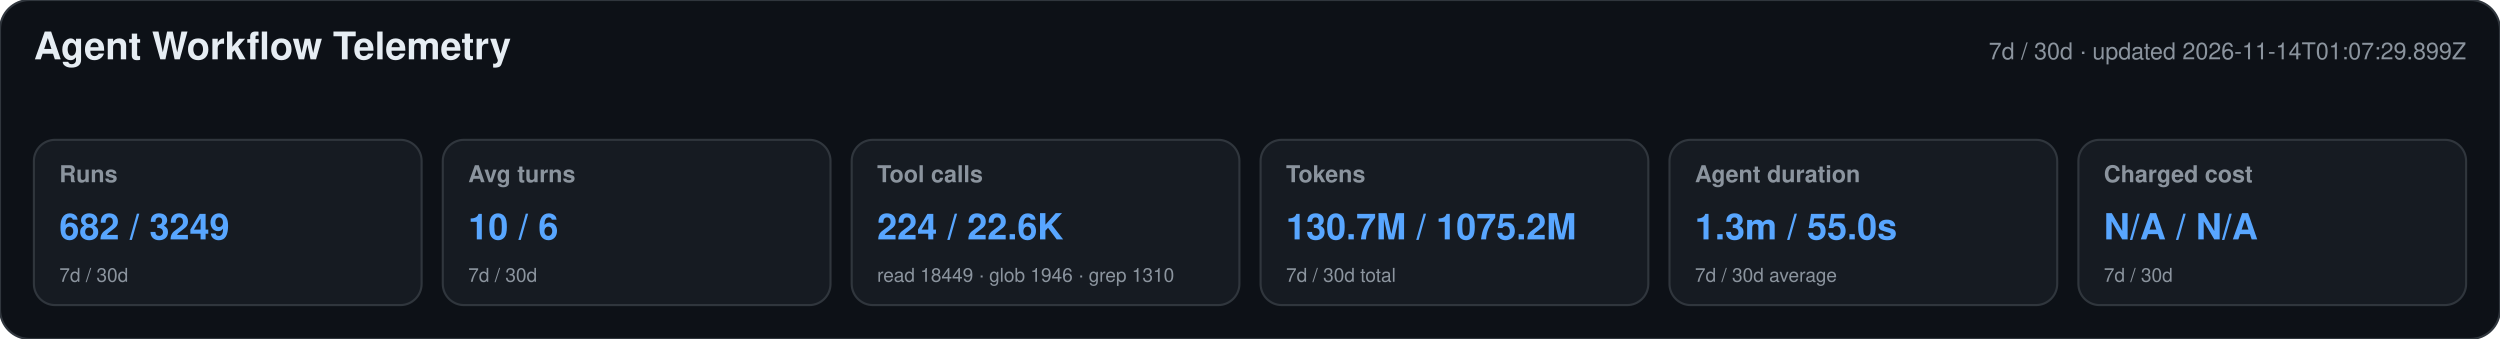
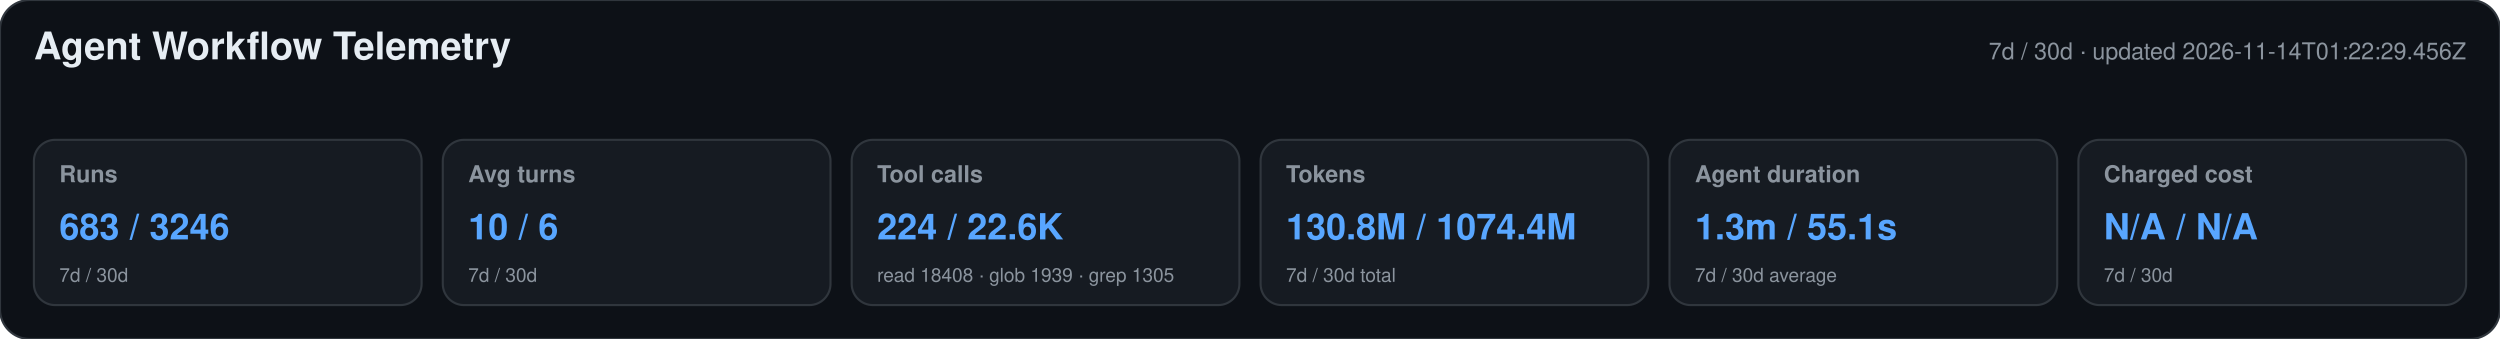
<svg xmlns="http://www.w3.org/2000/svg" width="1180" height="160" viewBox="0 0 1180 160" role="img" aria-labelledby="title desc">
  <style>text{font-family:-apple-system,BlinkMacSystemFont,"Segoe UI",Helvetica,Arial,sans-serif}.heading{font-size:18px;font-weight:650;fill:#e6edf3}.meta,.label,.secondary{fill:#8b949e}.meta,.label{font-size:11px}.label{font-weight:600}.primary{font-size:17px;font-weight:700;fill:#58a6ff}.secondary{font-size:9px}</style>
  <rect width="1180" height="160" rx="14" fill="#0d1117" stroke="#30363d" />
  <text x="16" y="28" class="heading">Agent Workflow Telemetry</text>
-   <text x="1164" y="28" text-anchor="end" class="meta">7d / 30d · updated 2026-11-14T01:07:29.899Z</text>
+   <text x="1164" y="28" text-anchor="end" class="meta">7d / 30d · updated 2026-11-14T01:22:29.456Z</text>
  <g>
    <rect x="16" y="66" width="183" height="78" rx="10" fill="#161b22" stroke="#30363d" />
    <text x="28" y="86" class="label">Runs</text>
-     <text x="28" y="113" class="primary">682 / 3249</text>
+     <text x="28" y="113" class="primary">683 / 3246</text>
    <text x="28" y="133" class="secondary">7d / 30d</text>
  </g>
  <g>
    <rect x="209" y="66" width="183" height="78" rx="10" fill="#161b22" stroke="#30363d" />
    <text x="221" y="86" class="label">Avg turns</text>
    <text x="221" y="113" class="primary">10 / 6</text>
    <text x="221" y="133" class="secondary">7d / 30d</text>
  </g>
  <g>
    <rect x="402" y="66" width="183" height="78" rx="10" fill="#161b22" stroke="#30363d" />
    <text x="414" y="86" class="label">Tool calls</text>
    <text x="414" y="113" class="primary">224 / 22.6K</text>
-     <text x="414" y="133" class="secondary">read 18449 · glob 1946 · grep 1310</text>
+     <text x="414" y="133" class="secondary">read 18408 · glob 1939 · grep 1305</text>
  </g>
  <g>
    <rect x="595" y="66" width="183" height="78" rx="10" fill="#161b22" stroke="#30363d" />
    <text x="607" y="86" class="label">Tokens</text>
-     <text x="607" y="113" class="primary">130.7M / 1075.2M</text>
+     <text x="607" y="113" class="primary">130.8M / 1074.4M</text>
    <text x="607" y="133" class="secondary">7d / 30d total</text>
  </g>
  <g>
    <rect x="788" y="66" width="183" height="78" rx="10" fill="#161b22" stroke="#30363d" />
    <text x="800" y="86" class="label">Agent duration</text>
-     <text x="800" y="113" class="primary">1.3m / 55.0s</text>
+     <text x="800" y="113" class="primary">1.3m / 55.1s</text>
    <text x="800" y="133" class="secondary">7d / 30d average</text>
  </g>
  <g>
    <rect x="981" y="66" width="183" height="78" rx="10" fill="#161b22" stroke="#30363d" />
    <text x="993" y="86" class="label">Charged cost</text>
    <text x="993" y="113" class="primary">N/A / N/A</text>
    <text x="993" y="133" class="secondary">7d / 30d</text>
  </g>
</svg>
